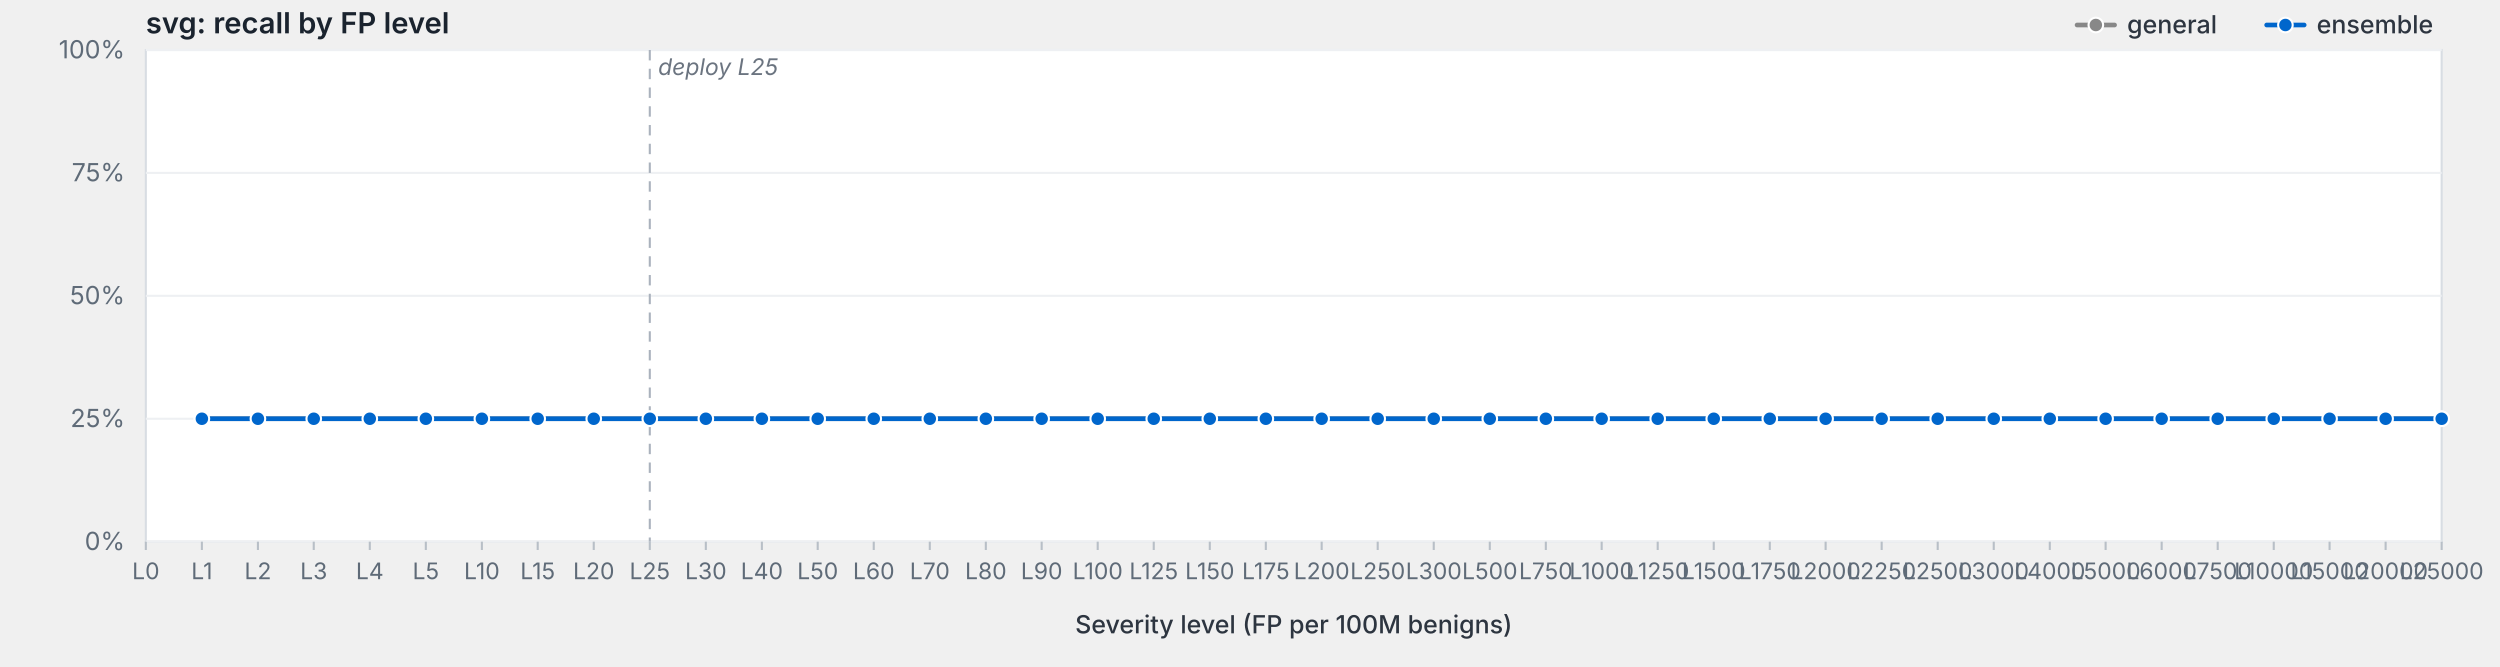
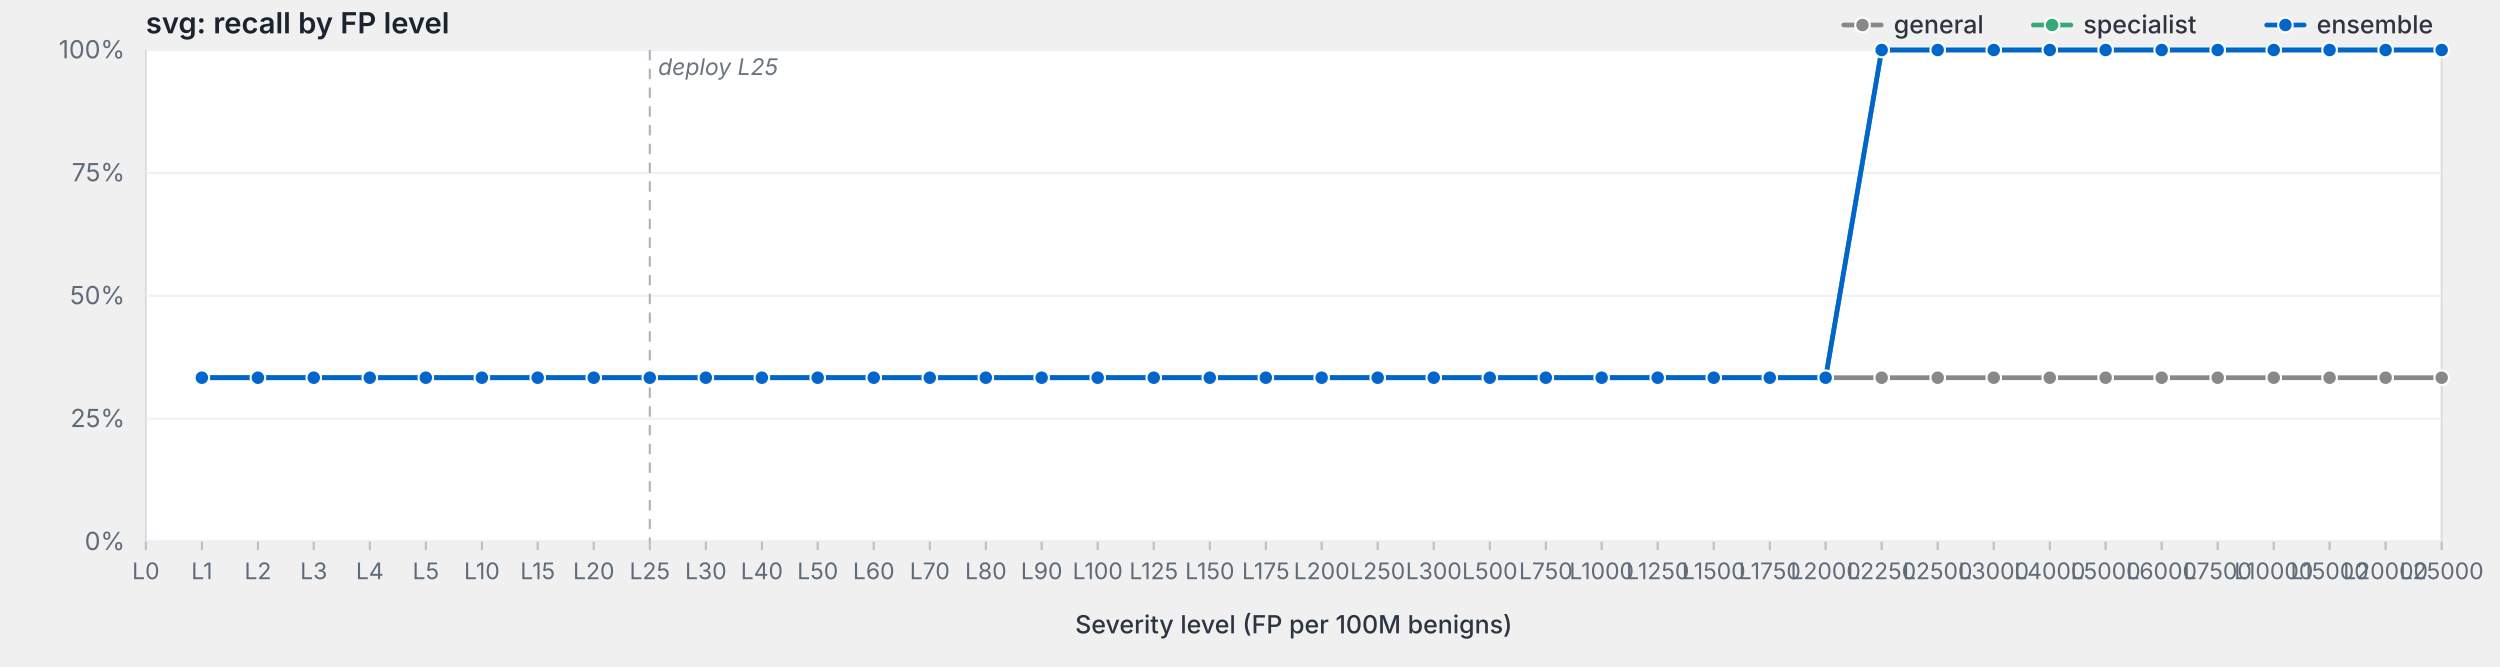
<svg xmlns="http://www.w3.org/2000/svg" viewBox="0 0 1200 320" width="1200" height="320" preserveAspectRatio="xMidYMid meet" role="img" aria-label="svg: recall by FP level">
  <style>svg { background: #fdfdfd; }.frame { fill: #fff; stroke: #d8dde3; stroke-width: 1; }.grid { stroke: #eef0f3; stroke-width: 1; }.tick { stroke: #b8bfc7; stroke-width: 1; }.axis-label { fill: #5f6b78; font-family: -apple-system, BlinkMacSystemFont, "Segoe UI", system-ui, sans-serif; font-size: 12px; }.x-label { fill: #5f6b78; font-family: -apple-system, BlinkMacSystemFont, "Segoe UI", system-ui, sans-serif; font-size: 11px; }.axis-title { fill: #2d3540; font-family: -apple-system, BlinkMacSystemFont, "Segoe UI", system-ui, sans-serif; font-size: 12px; font-weight: 500; }.title { fill: #1a232e; font-family: -apple-system, BlinkMacSystemFont, "Segoe UI", system-ui, sans-serif; font-size: 14px; font-weight: 600; }.deploy-marker { stroke: #aab2bd; stroke-width: 1; stroke-dasharray: 5,4; }.deploy-label { fill: #6b7480; font-family: -apple-system, BlinkMacSystemFont, "Segoe UI", system-ui, sans-serif; font-size: 11px; font-style: italic; }.curve { fill: none; stroke-width: 2.25; stroke-linejoin: round; stroke-linecap: round; }.marker { stroke: #fff; stroke-width: 1; }.legend-text { fill: #2d3540; font-family: -apple-system, BlinkMacSystemFont, "Segoe UI", system-ui, sans-serif; font-size: 12px; font-weight: 500; }</style>
  <text class="title" x="70" y="16">svg: recall by FP level</text>
  <rect class="frame" x="70" y="24" width="1102" height="236" />
  <line class="grid" x1="70" y1="260.0" x2="1172" y2="260.0" />
  <text class="axis-label" x="60" y="264.0" text-anchor="end">0%</text>
  <line class="grid" x1="70" y1="201.0" x2="1172" y2="201.0" />
  <text class="axis-label" x="60" y="205.0" text-anchor="end">25%</text>
  <line class="grid" x1="70" y1="142.0" x2="1172" y2="142.0" />
  <text class="axis-label" x="60" y="146.0" text-anchor="end">50%</text>
  <line class="grid" x1="70" y1="83.0" x2="1172" y2="83.0" />
  <text class="axis-label" x="60" y="87.0" text-anchor="end">75%</text>
  <line class="grid" x1="70" y1="24.0" x2="1172" y2="24.0" />
  <text class="axis-label" x="60" y="28.0" text-anchor="end">100%</text>
  <line class="deploy-marker" x1="311.9" y1="24" x2="311.9" y2="260" />
  <text class="deploy-label" x="315.9" y="36" text-anchor="start">deploy L25</text>
  <line class="tick" x1="70.0" y1="260" x2="70.0" y2="264" />
  <text class="x-label" x="70.0" y="278" text-anchor="middle">L0</text>
  <line class="tick" x1="96.9" y1="260" x2="96.9" y2="264" />
  <text class="x-label" x="96.9" y="278" text-anchor="middle">L1</text>
  <line class="tick" x1="123.8" y1="260" x2="123.8" y2="264" />
  <text class="x-label" x="123.8" y="278" text-anchor="middle">L2</text>
  <line class="tick" x1="150.6" y1="260" x2="150.6" y2="264" />
  <text class="x-label" x="150.6" y="278" text-anchor="middle">L3</text>
  <line class="tick" x1="177.5" y1="260" x2="177.5" y2="264" />
  <text class="x-label" x="177.5" y="278" text-anchor="middle">L4</text>
  <line class="tick" x1="204.4" y1="260" x2="204.4" y2="264" />
  <text class="x-label" x="204.4" y="278" text-anchor="middle">L5</text>
  <line class="tick" x1="231.3" y1="260" x2="231.3" y2="264" />
  <text class="x-label" x="231.3" y="278" text-anchor="middle">L10</text>
  <line class="tick" x1="258.1" y1="260" x2="258.1" y2="264" />
  <text class="x-label" x="258.1" y="278" text-anchor="middle">L15</text>
  <line class="tick" x1="285.0" y1="260" x2="285.0" y2="264" />
  <text class="x-label" x="285.0" y="278" text-anchor="middle">L20</text>
  <line class="tick" x1="311.9" y1="260" x2="311.9" y2="264" />
  <text class="x-label" x="311.9" y="278" text-anchor="middle">L25</text>
  <line class="tick" x1="338.8" y1="260" x2="338.8" y2="264" />
  <text class="x-label" x="338.8" y="278" text-anchor="middle">L30</text>
  <line class="tick" x1="365.7" y1="260" x2="365.7" y2="264" />
  <text class="x-label" x="365.7" y="278" text-anchor="middle">L40</text>
  <line class="tick" x1="392.5" y1="260" x2="392.5" y2="264" />
  <text class="x-label" x="392.5" y="278" text-anchor="middle">L50</text>
  <line class="tick" x1="419.4" y1="260" x2="419.4" y2="264" />
  <text class="x-label" x="419.4" y="278" text-anchor="middle">L60</text>
  <line class="tick" x1="446.3" y1="260" x2="446.3" y2="264" />
  <text class="x-label" x="446.3" y="278" text-anchor="middle">L70</text>
  <line class="tick" x1="473.2" y1="260" x2="473.2" y2="264" />
  <text class="x-label" x="473.2" y="278" text-anchor="middle">L80</text>
  <line class="tick" x1="500.0" y1="260" x2="500.0" y2="264" />
  <text class="x-label" x="500.0" y="278" text-anchor="middle">L90</text>
  <line class="tick" x1="526.9" y1="260" x2="526.9" y2="264" />
  <text class="x-label" x="526.9" y="278" text-anchor="middle">L100</text>
  <line class="tick" x1="553.8" y1="260" x2="553.8" y2="264" />
  <text class="x-label" x="553.8" y="278" text-anchor="middle">L125</text>
  <line class="tick" x1="580.7" y1="260" x2="580.7" y2="264" />
  <text class="x-label" x="580.7" y="278" text-anchor="middle">L150</text>
  <line class="tick" x1="607.6" y1="260" x2="607.6" y2="264" />
  <text class="x-label" x="607.6" y="278" text-anchor="middle">L175</text>
  <line class="tick" x1="634.4" y1="260" x2="634.4" y2="264" />
  <text class="x-label" x="634.4" y="278" text-anchor="middle">L200</text>
  <line class="tick" x1="661.3" y1="260" x2="661.3" y2="264" />
  <text class="x-label" x="661.3" y="278" text-anchor="middle">L250</text>
  <line class="tick" x1="688.2" y1="260" x2="688.2" y2="264" />
  <text class="x-label" x="688.2" y="278" text-anchor="middle">L300</text>
  <line class="tick" x1="715.1" y1="260" x2="715.1" y2="264" />
  <text class="x-label" x="715.1" y="278" text-anchor="middle">L500</text>
  <line class="tick" x1="742.0" y1="260" x2="742.0" y2="264" />
  <text class="x-label" x="742.0" y="278" text-anchor="middle">L750</text>
  <line class="tick" x1="768.8" y1="260" x2="768.8" y2="264" />
  <text class="x-label" x="768.8" y="278" text-anchor="middle">L1000</text>
  <line class="tick" x1="795.7" y1="260" x2="795.7" y2="264" />
  <text class="x-label" x="795.7" y="278" text-anchor="middle">L1250</text>
  <line class="tick" x1="822.6" y1="260" x2="822.6" y2="264" />
  <text class="x-label" x="822.6" y="278" text-anchor="middle">L1500</text>
  <line class="tick" x1="849.5" y1="260" x2="849.5" y2="264" />
  <text class="x-label" x="849.5" y="278" text-anchor="middle">L1750</text>
  <line class="tick" x1="876.3" y1="260" x2="876.3" y2="264" />
  <text class="x-label" x="876.3" y="278" text-anchor="middle">L2000</text>
  <line class="tick" x1="903.2" y1="260" x2="903.2" y2="264" />
  <text class="x-label" x="903.2" y="278" text-anchor="middle">L2250</text>
  <line class="tick" x1="930.1" y1="260" x2="930.1" y2="264" />
  <text class="x-label" x="930.1" y="278" text-anchor="middle">L2500</text>
  <line class="tick" x1="957.0" y1="260" x2="957.0" y2="264" />
  <text class="x-label" x="957.0" y="278" text-anchor="middle">L3000</text>
  <line class="tick" x1="983.9" y1="260" x2="983.9" y2="264" />
  <text class="x-label" x="983.9" y="278" text-anchor="middle">L4000</text>
  <line class="tick" x1="1010.7" y1="260" x2="1010.7" y2="264" />
  <text class="x-label" x="1010.7" y="278" text-anchor="middle">L5000</text>
  <line class="tick" x1="1037.6" y1="260" x2="1037.6" y2="264" />
  <text class="x-label" x="1037.6" y="278" text-anchor="middle">L6000</text>
  <line class="tick" x1="1064.5" y1="260" x2="1064.5" y2="264" />
  <text class="x-label" x="1064.5" y="278" text-anchor="middle">L7500</text>
  <line class="tick" x1="1091.4" y1="260" x2="1091.4" y2="264" />
  <text class="x-label" x="1091.4" y="278" text-anchor="middle">L10000</text>
  <line class="tick" x1="1118.2" y1="260" x2="1118.2" y2="264" />
  <text class="x-label" x="1118.2" y="278" text-anchor="middle">L15000</text>
  <line class="tick" x1="1145.1" y1="260" x2="1145.1" y2="264" />
  <text class="x-label" x="1145.1" y="278" text-anchor="middle">L20000</text>
  <line class="tick" x1="1172.0" y1="260" x2="1172.0" y2="264" />
  <text class="x-label" x="1172.0" y="278" text-anchor="middle">L25000</text>
  <text class="axis-title" x="621.0" y="304" text-anchor="middle">Severity level (FP per 100M benigns)</text>
-   <path class="curve" d="M96.9,201.0 L123.8,201.0 L150.6,201.0 L177.5,201.0 L204.4,201.0 L231.3,201.0 L258.1,201.0 L285.0,201.0 L311.9,201.0 L338.8,201.0 L365.7,201.0 L392.5,201.0 L419.4,201.0 L446.3,201.0 L473.2,201.0 L500.0,201.0 L526.9,201.0 L553.8,201.0 L580.7,201.0 L607.6,201.0 L634.4,201.0 L661.3,201.0 L688.2,201.0 L715.1,201.0 L742.0,201.0 L768.8,201.0 L795.7,201.0 L822.6,201.0 L849.5,201.0 L876.3,201.0 L903.2,201.0 L930.1,201.0 L957.0,201.0 L983.9,201.0 L1010.7,201.0 L1037.6,201.0 L1064.5,201.0 L1091.4,201.0 L1118.2,201.0 L1145.1,201.0 L1172.0,201.0" stroke="#888" />
-   <circle class="marker" cx="96.9" cy="201.0" r="3.5" fill="#888" />
-   <circle class="marker" cx="123.8" cy="201.0" r="3.5" fill="#888" />
-   <circle class="marker" cx="150.6" cy="201.0" r="3.5" fill="#888" />
-   <circle class="marker" cx="177.5" cy="201.0" r="3.5" fill="#888" />
-   <circle class="marker" cx="204.4" cy="201.0" r="3.5" fill="#888" />
-   <circle class="marker" cx="231.3" cy="201.0" r="3.5" fill="#888" />
-   <circle class="marker" cx="258.1" cy="201.0" r="3.5" fill="#888" />
-   <circle class="marker" cx="285.0" cy="201.0" r="3.5" fill="#888" />
-   <circle class="marker" cx="311.9" cy="201.0" r="3.5" fill="#888" />
-   <circle class="marker" cx="338.8" cy="201.0" r="3.5" fill="#888" />
-   <circle class="marker" cx="365.7" cy="201.0" r="3.5" fill="#888" />
-   <circle class="marker" cx="392.5" cy="201.0" r="3.5" fill="#888" />
-   <circle class="marker" cx="419.4" cy="201.0" r="3.5" fill="#888" />
-   <circle class="marker" cx="446.3" cy="201.0" r="3.5" fill="#888" />
-   <circle class="marker" cx="473.2" cy="201.0" r="3.5" fill="#888" />
-   <circle class="marker" cx="500.0" cy="201.0" r="3.5" fill="#888" />
-   <circle class="marker" cx="526.9" cy="201.0" r="3.5" fill="#888" />
-   <circle class="marker" cx="553.8" cy="201.0" r="3.5" fill="#888" />
-   <circle class="marker" cx="580.7" cy="201.0" r="3.5" fill="#888" />
-   <circle class="marker" cx="607.6" cy="201.0" r="3.5" fill="#888" />
-   <circle class="marker" cx="634.4" cy="201.0" r="3.5" fill="#888" />
-   <circle class="marker" cx="661.3" cy="201.0" r="3.5" fill="#888" />
-   <circle class="marker" cx="688.2" cy="201.0" r="3.5" fill="#888" />
-   <circle class="marker" cx="715.1" cy="201.0" r="3.5" fill="#888" />
-   <circle class="marker" cx="742.0" cy="201.0" r="3.5" fill="#888" />
-   <circle class="marker" cx="768.8" cy="201.0" r="3.5" fill="#888" />
-   <circle class="marker" cx="795.7" cy="201.0" r="3.5" fill="#888" />
-   <circle class="marker" cx="822.6" cy="201.0" r="3.5" fill="#888" />
-   <circle class="marker" cx="849.5" cy="201.0" r="3.5" fill="#888" />
-   <circle class="marker" cx="876.3" cy="201.0" r="3.5" fill="#888" />
-   <circle class="marker" cx="903.2" cy="201.0" r="3.5" fill="#888" />
-   <circle class="marker" cx="930.1" cy="201.0" r="3.5" fill="#888" />
-   <circle class="marker" cx="957.0" cy="201.0" r="3.5" fill="#888" />
-   <circle class="marker" cx="983.9" cy="201.0" r="3.5" fill="#888" />
-   <circle class="marker" cx="1010.7" cy="201.0" r="3.5" fill="#888" />
-   <circle class="marker" cx="1037.6" cy="201.0" r="3.5" fill="#888" />
-   <circle class="marker" cx="1064.5" cy="201.0" r="3.5" fill="#888" />
-   <circle class="marker" cx="1091.4" cy="201.0" r="3.5" fill="#888" />
-   <circle class="marker" cx="1118.2" cy="201.0" r="3.5" fill="#888" />
-   <circle class="marker" cx="1145.1" cy="201.0" r="3.5" fill="#888" />
-   <circle class="marker" cx="1172.0" cy="201.0" r="3.5" fill="#888" />
-   <path class="curve" d="M96.9,201.0 L123.8,201.0 L150.6,201.0 L177.5,201.0 L204.4,201.0 L231.3,201.0 L258.1,201.0 L285.0,201.0 L311.9,201.0 L338.8,201.0 L365.7,201.0 L392.5,201.0 L419.4,201.0 L446.3,201.0 L473.2,201.0 L500.0,201.0 L526.9,201.0 L553.8,201.0 L580.7,201.0 L607.6,201.0 L634.4,201.0 L661.3,201.0 L688.2,201.0 L715.1,201.0 L742.0,201.0 L768.8,201.0 L795.7,201.0 L822.6,201.0 L849.5,201.0 L876.3,201.0 L903.2,201.0 L930.1,201.0 L957.0,201.0 L983.9,201.0 L1010.7,201.0 L1037.6,201.0 L1064.5,201.0 L1091.4,201.0 L1118.2,201.0 L1145.1,201.0 L1172.0,201.0" stroke="#06c" />
-   <circle class="marker" cx="96.9" cy="201.0" r="3.5" fill="#06c" />
-   <circle class="marker" cx="123.8" cy="201.0" r="3.5" fill="#06c" />
-   <circle class="marker" cx="150.6" cy="201.0" r="3.5" fill="#06c" />
-   <circle class="marker" cx="177.5" cy="201.0" r="3.5" fill="#06c" />
-   <circle class="marker" cx="204.4" cy="201.0" r="3.5" fill="#06c" />
-   <circle class="marker" cx="231.3" cy="201.0" r="3.5" fill="#06c" />
-   <circle class="marker" cx="258.1" cy="201.0" r="3.5" fill="#06c" />
-   <circle class="marker" cx="285.0" cy="201.0" r="3.5" fill="#06c" />
-   <circle class="marker" cx="311.9" cy="201.0" r="3.5" fill="#06c" />
-   <circle class="marker" cx="338.8" cy="201.0" r="3.5" fill="#06c" />
-   <circle class="marker" cx="365.7" cy="201.0" r="3.5" fill="#06c" />
-   <circle class="marker" cx="392.5" cy="201.0" r="3.5" fill="#06c" />
-   <circle class="marker" cx="419.4" cy="201.0" r="3.5" fill="#06c" />
-   <circle class="marker" cx="446.3" cy="201.0" r="3.5" fill="#06c" />
-   <circle class="marker" cx="473.2" cy="201.0" r="3.5" fill="#06c" />
-   <circle class="marker" cx="500.0" cy="201.0" r="3.5" fill="#06c" />
-   <circle class="marker" cx="526.9" cy="201.0" r="3.5" fill="#06c" />
-   <circle class="marker" cx="553.8" cy="201.0" r="3.5" fill="#06c" />
-   <circle class="marker" cx="580.7" cy="201.0" r="3.5" fill="#06c" />
-   <circle class="marker" cx="607.6" cy="201.0" r="3.5" fill="#06c" />
-   <circle class="marker" cx="634.4" cy="201.0" r="3.5" fill="#06c" />
-   <circle class="marker" cx="661.3" cy="201.0" r="3.5" fill="#06c" />
-   <circle class="marker" cx="688.2" cy="201.0" r="3.5" fill="#06c" />
-   <circle class="marker" cx="715.1" cy="201.0" r="3.5" fill="#06c" />
-   <circle class="marker" cx="742.0" cy="201.0" r="3.5" fill="#06c" />
-   <circle class="marker" cx="768.8" cy="201.0" r="3.5" fill="#06c" />
-   <circle class="marker" cx="795.7" cy="201.0" r="3.5" fill="#06c" />
-   <circle class="marker" cx="822.6" cy="201.0" r="3.5" fill="#06c" />
-   <circle class="marker" cx="849.5" cy="201.0" r="3.5" fill="#06c" />
-   <circle class="marker" cx="876.3" cy="201.0" r="3.5" fill="#06c" />
-   <circle class="marker" cx="903.2" cy="201.0" r="3.5" fill="#06c" />
-   <circle class="marker" cx="930.1" cy="201.0" r="3.5" fill="#06c" />
-   <circle class="marker" cx="957.0" cy="201.0" r="3.5" fill="#06c" />
-   <circle class="marker" cx="983.9" cy="201.0" r="3.5" fill="#06c" />
-   <circle class="marker" cx="1010.7" cy="201.0" r="3.5" fill="#06c" />
-   <circle class="marker" cx="1037.6" cy="201.0" r="3.5" fill="#06c" />
-   <circle class="marker" cx="1064.5" cy="201.0" r="3.5" fill="#06c" />
-   <circle class="marker" cx="1091.4" cy="201.0" r="3.5" fill="#06c" />
-   <circle class="marker" cx="1118.2" cy="201.0" r="3.5" fill="#06c" />
-   <circle class="marker" cx="1145.1" cy="201.0" r="3.5" fill="#06c" />
-   <circle class="marker" cx="1172.0" cy="201.0" r="3.5" fill="#06c" />
+   <path class="curve" d="M96.9,181.3 L123.8,181.3 L150.6,181.3 L177.5,181.3 L204.4,181.3 L231.3,181.3 L258.1,181.3 L285.0,181.3 L311.9,181.3 L338.8,181.3 L365.7,181.3 L392.5,181.3 L419.4,181.3 L446.3,181.3 L473.2,181.3 L500.0,181.3 L526.9,181.3 L553.8,181.3 L580.7,181.3 L607.6,181.3 L634.4,181.3 L661.3,181.3 L688.2,181.3 L715.1,181.3 L742.0,181.3 L768.8,181.3 L795.7,181.3 L822.6,181.3 L849.5,181.3 L876.3,181.3 L903.2,181.3 L930.1,181.3 L957.0,181.3 L983.9,181.3 L1010.7,181.3 L1037.6,181.3 L1064.5,181.3 L1091.4,181.3 L1118.2,181.3 L1145.1,181.3 L1172.0,181.3" stroke="#888" />
+   <circle class="marker" cx="96.9" cy="181.3" r="3.5" fill="#888" />
+   <circle class="marker" cx="123.8" cy="181.3" r="3.5" fill="#888" />
+   <circle class="marker" cx="150.6" cy="181.3" r="3.5" fill="#888" />
+   <circle class="marker" cx="177.5" cy="181.3" r="3.5" fill="#888" />
+   <circle class="marker" cx="204.4" cy="181.3" r="3.5" fill="#888" />
+   <circle class="marker" cx="231.3" cy="181.3" r="3.5" fill="#888" />
+   <circle class="marker" cx="258.1" cy="181.3" r="3.5" fill="#888" />
+   <circle class="marker" cx="285.0" cy="181.3" r="3.5" fill="#888" />
+   <circle class="marker" cx="311.9" cy="181.3" r="3.5" fill="#888" />
+   <circle class="marker" cx="338.8" cy="181.3" r="3.5" fill="#888" />
+   <circle class="marker" cx="365.7" cy="181.3" r="3.5" fill="#888" />
+   <circle class="marker" cx="392.5" cy="181.3" r="3.5" fill="#888" />
+   <circle class="marker" cx="419.4" cy="181.3" r="3.5" fill="#888" />
+   <circle class="marker" cx="446.3" cy="181.3" r="3.5" fill="#888" />
+   <circle class="marker" cx="473.2" cy="181.3" r="3.5" fill="#888" />
+   <circle class="marker" cx="500.0" cy="181.3" r="3.5" fill="#888" />
+   <circle class="marker" cx="526.9" cy="181.3" r="3.5" fill="#888" />
+   <circle class="marker" cx="553.8" cy="181.3" r="3.5" fill="#888" />
+   <circle class="marker" cx="580.7" cy="181.3" r="3.5" fill="#888" />
+   <circle class="marker" cx="607.6" cy="181.3" r="3.5" fill="#888" />
+   <circle class="marker" cx="634.4" cy="181.3" r="3.5" fill="#888" />
+   <circle class="marker" cx="661.3" cy="181.3" r="3.5" fill="#888" />
+   <circle class="marker" cx="688.2" cy="181.3" r="3.5" fill="#888" />
+   <circle class="marker" cx="715.1" cy="181.3" r="3.5" fill="#888" />
+   <circle class="marker" cx="742.0" cy="181.3" r="3.5" fill="#888" />
+   <circle class="marker" cx="768.8" cy="181.3" r="3.5" fill="#888" />
+   <circle class="marker" cx="795.7" cy="181.3" r="3.5" fill="#888" />
+   <circle class="marker" cx="822.6" cy="181.3" r="3.5" fill="#888" />
+   <circle class="marker" cx="849.5" cy="181.3" r="3.5" fill="#888" />
+   <circle class="marker" cx="876.3" cy="181.3" r="3.5" fill="#888" />
+   <circle class="marker" cx="903.2" cy="181.3" r="3.5" fill="#888" />
+   <circle class="marker" cx="930.1" cy="181.3" r="3.5" fill="#888" />
+   <circle class="marker" cx="957.0" cy="181.3" r="3.5" fill="#888" />
+   <circle class="marker" cx="983.9" cy="181.3" r="3.5" fill="#888" />
+   <circle class="marker" cx="1010.7" cy="181.3" r="3.5" fill="#888" />
+   <circle class="marker" cx="1037.6" cy="181.3" r="3.5" fill="#888" />
+   <circle class="marker" cx="1064.5" cy="181.3" r="3.5" fill="#888" />
+   <circle class="marker" cx="1091.4" cy="181.3" r="3.5" fill="#888" />
+   <circle class="marker" cx="1118.2" cy="181.3" r="3.5" fill="#888" />
+   <circle class="marker" cx="1145.1" cy="181.3" r="3.5" fill="#888" />
+   <circle class="marker" cx="1172.0" cy="181.3" r="3.5" fill="#888" />
+   <path class="curve" d="M96.9,181.3 L123.8,181.3 L150.6,181.3 L177.5,181.3 L204.4,181.3 L231.3,181.3 L258.1,181.3 L285.0,181.3 L311.9,181.3 L338.8,181.3 L365.7,181.3 L392.5,181.3 L419.4,181.3 L446.3,181.3 L473.2,181.3 L500.0,181.3 L526.9,181.3 L553.8,181.3 L580.7,181.3 L607.6,181.3 L634.4,181.3 L661.3,181.3 L688.2,181.3 L715.1,181.3 L742.0,181.3 L768.8,181.3 L795.7,181.3 L822.6,181.3 L849.5,181.3 L876.3,181.3 L903.2,24.0 L930.1,24.0 L957.0,24.0 L983.9,24.0 L1010.7,24.0 L1037.6,24.0 L1064.5,24.0 L1091.4,24.0 L1118.2,24.0 L1145.1,24.0 L1172.0,24.0" stroke="#3a7" />
+   <circle class="marker" cx="96.9" cy="181.3" r="3.5" fill="#3a7" />
+   <circle class="marker" cx="123.8" cy="181.3" r="3.5" fill="#3a7" />
+   <circle class="marker" cx="150.6" cy="181.3" r="3.5" fill="#3a7" />
+   <circle class="marker" cx="177.5" cy="181.3" r="3.5" fill="#3a7" />
+   <circle class="marker" cx="204.4" cy="181.3" r="3.5" fill="#3a7" />
+   <circle class="marker" cx="231.3" cy="181.3" r="3.5" fill="#3a7" />
+   <circle class="marker" cx="258.1" cy="181.3" r="3.5" fill="#3a7" />
+   <circle class="marker" cx="285.0" cy="181.3" r="3.5" fill="#3a7" />
+   <circle class="marker" cx="311.9" cy="181.3" r="3.5" fill="#3a7" />
+   <circle class="marker" cx="338.8" cy="181.3" r="3.5" fill="#3a7" />
+   <circle class="marker" cx="365.7" cy="181.3" r="3.5" fill="#3a7" />
+   <circle class="marker" cx="392.5" cy="181.3" r="3.5" fill="#3a7" />
+   <circle class="marker" cx="419.4" cy="181.3" r="3.5" fill="#3a7" />
+   <circle class="marker" cx="446.3" cy="181.3" r="3.5" fill="#3a7" />
+   <circle class="marker" cx="473.2" cy="181.3" r="3.5" fill="#3a7" />
+   <circle class="marker" cx="500.0" cy="181.3" r="3.5" fill="#3a7" />
+   <circle class="marker" cx="526.9" cy="181.3" r="3.5" fill="#3a7" />
+   <circle class="marker" cx="553.8" cy="181.3" r="3.5" fill="#3a7" />
+   <circle class="marker" cx="580.7" cy="181.3" r="3.5" fill="#3a7" />
+   <circle class="marker" cx="607.6" cy="181.3" r="3.5" fill="#3a7" />
+   <circle class="marker" cx="634.4" cy="181.3" r="3.5" fill="#3a7" />
+   <circle class="marker" cx="661.3" cy="181.3" r="3.5" fill="#3a7" />
+   <circle class="marker" cx="688.2" cy="181.3" r="3.5" fill="#3a7" />
+   <circle class="marker" cx="715.1" cy="181.3" r="3.5" fill="#3a7" />
+   <circle class="marker" cx="742.0" cy="181.3" r="3.5" fill="#3a7" />
+   <circle class="marker" cx="768.8" cy="181.3" r="3.5" fill="#3a7" />
+   <circle class="marker" cx="795.7" cy="181.3" r="3.5" fill="#3a7" />
+   <circle class="marker" cx="822.6" cy="181.3" r="3.5" fill="#3a7" />
+   <circle class="marker" cx="849.5" cy="181.3" r="3.5" fill="#3a7" />
+   <circle class="marker" cx="876.3" cy="181.3" r="3.5" fill="#3a7" />
+   <circle class="marker" cx="903.2" cy="24.0" r="3.5" fill="#3a7" />
+   <circle class="marker" cx="930.1" cy="24.0" r="3.5" fill="#3a7" />
+   <circle class="marker" cx="957.0" cy="24.0" r="3.5" fill="#3a7" />
+   <circle class="marker" cx="983.9" cy="24.0" r="3.5" fill="#3a7" />
+   <circle class="marker" cx="1010.7" cy="24.0" r="3.5" fill="#3a7" />
+   <circle class="marker" cx="1037.6" cy="24.0" r="3.5" fill="#3a7" />
+   <circle class="marker" cx="1064.5" cy="24.0" r="3.5" fill="#3a7" />
+   <circle class="marker" cx="1091.4" cy="24.0" r="3.5" fill="#3a7" />
+   <circle class="marker" cx="1118.2" cy="24.0" r="3.5" fill="#3a7" />
+   <circle class="marker" cx="1145.1" cy="24.0" r="3.5" fill="#3a7" />
+   <circle class="marker" cx="1172.0" cy="24.0" r="3.5" fill="#3a7" />
+   <path class="curve" d="M96.9,181.3 L123.8,181.3 L150.6,181.3 L177.5,181.3 L204.4,181.3 L231.3,181.3 L258.1,181.3 L285.0,181.3 L311.9,181.3 L338.8,181.3 L365.7,181.3 L392.5,181.3 L419.4,181.3 L446.3,181.3 L473.2,181.3 L500.0,181.3 L526.9,181.3 L553.8,181.3 L580.7,181.3 L607.6,181.3 L634.4,181.3 L661.3,181.3 L688.2,181.3 L715.1,181.3 L742.0,181.3 L768.8,181.3 L795.7,181.3 L822.6,181.3 L849.5,181.3 L876.3,181.3 L903.2,24.0 L930.1,24.0 L957.0,24.0 L983.9,24.0 L1010.7,24.0 L1037.6,24.0 L1064.5,24.0 L1091.4,24.0 L1118.2,24.0 L1145.1,24.0 L1172.0,24.0" stroke="#06c" />
+   <circle class="marker" cx="96.9" cy="181.3" r="3.5" fill="#06c" />
+   <circle class="marker" cx="123.8" cy="181.3" r="3.5" fill="#06c" />
+   <circle class="marker" cx="150.6" cy="181.3" r="3.5" fill="#06c" />
+   <circle class="marker" cx="177.5" cy="181.3" r="3.5" fill="#06c" />
+   <circle class="marker" cx="204.4" cy="181.3" r="3.5" fill="#06c" />
+   <circle class="marker" cx="231.3" cy="181.3" r="3.5" fill="#06c" />
+   <circle class="marker" cx="258.1" cy="181.3" r="3.5" fill="#06c" />
+   <circle class="marker" cx="285.0" cy="181.3" r="3.5" fill="#06c" />
+   <circle class="marker" cx="311.9" cy="181.3" r="3.5" fill="#06c" />
+   <circle class="marker" cx="338.8" cy="181.3" r="3.5" fill="#06c" />
+   <circle class="marker" cx="365.7" cy="181.3" r="3.5" fill="#06c" />
+   <circle class="marker" cx="392.5" cy="181.3" r="3.5" fill="#06c" />
+   <circle class="marker" cx="419.4" cy="181.3" r="3.5" fill="#06c" />
+   <circle class="marker" cx="446.3" cy="181.3" r="3.5" fill="#06c" />
+   <circle class="marker" cx="473.2" cy="181.3" r="3.5" fill="#06c" />
+   <circle class="marker" cx="500.0" cy="181.3" r="3.5" fill="#06c" />
+   <circle class="marker" cx="526.9" cy="181.3" r="3.5" fill="#06c" />
+   <circle class="marker" cx="553.8" cy="181.3" r="3.5" fill="#06c" />
+   <circle class="marker" cx="580.7" cy="181.3" r="3.5" fill="#06c" />
+   <circle class="marker" cx="607.6" cy="181.3" r="3.5" fill="#06c" />
+   <circle class="marker" cx="634.4" cy="181.3" r="3.5" fill="#06c" />
+   <circle class="marker" cx="661.3" cy="181.3" r="3.5" fill="#06c" />
+   <circle class="marker" cx="688.2" cy="181.3" r="3.5" fill="#06c" />
+   <circle class="marker" cx="715.1" cy="181.3" r="3.5" fill="#06c" />
+   <circle class="marker" cx="742.0" cy="181.3" r="3.5" fill="#06c" />
+   <circle class="marker" cx="768.8" cy="181.3" r="3.5" fill="#06c" />
+   <circle class="marker" cx="795.7" cy="181.3" r="3.5" fill="#06c" />
+   <circle class="marker" cx="822.6" cy="181.3" r="3.5" fill="#06c" />
+   <circle class="marker" cx="849.5" cy="181.3" r="3.5" fill="#06c" />
+   <circle class="marker" cx="876.3" cy="181.3" r="3.5" fill="#06c" />
+   <circle class="marker" cx="903.2" cy="24.0" r="3.5" fill="#06c" />
+   <circle class="marker" cx="930.1" cy="24.0" r="3.5" fill="#06c" />
+   <circle class="marker" cx="957.0" cy="24.0" r="3.5" fill="#06c" />
+   <circle class="marker" cx="983.9" cy="24.0" r="3.5" fill="#06c" />
+   <circle class="marker" cx="1010.7" cy="24.0" r="3.5" fill="#06c" />
+   <circle class="marker" cx="1037.6" cy="24.0" r="3.5" fill="#06c" />
+   <circle class="marker" cx="1064.5" cy="24.0" r="3.5" fill="#06c" />
+   <circle class="marker" cx="1091.4" cy="24.0" r="3.5" fill="#06c" />
+   <circle class="marker" cx="1118.2" cy="24.0" r="3.5" fill="#06c" />
+   <circle class="marker" cx="1145.1" cy="24.0" r="3.5" fill="#06c" />
+   <circle class="marker" cx="1172.0" cy="24.0" r="3.5" fill="#06c" />
  <line x1="1088.0" y1="12.0" x2="1106.0" y2="12.0" stroke="#06c" stroke-width="2.25" stroke-linecap="round" />
  <circle cx="1097.0" cy="12.0" r="3.5" fill="#06c" stroke="#fff" stroke-width="1" />
  <text class="legend-text" x="1112.0" y="16.0">ensemble</text>
-   <line x1="997.0" y1="12.0" x2="1015.0" y2="12.0" stroke="#888" stroke-width="2.25" stroke-linecap="round" />
-   <circle cx="1006.0" cy="12.0" r="3.5" fill="#888" stroke="#fff" stroke-width="1" />
-   <text class="legend-text" x="1021.0" y="16.0">general</text>
+   <line x1="976.0" y1="12.0" x2="994.0" y2="12.0" stroke="#3a7" stroke-width="2.25" stroke-linecap="round" />
+   <circle cx="985.0" cy="12.0" r="3.5" fill="#3a7" stroke="#fff" stroke-width="1" />
+   <text class="legend-text" x="1000.0" y="16.0">specialist</text>
+   <line x1="885.0" y1="12.0" x2="903.0" y2="12.0" stroke="#888" stroke-width="2.25" stroke-linecap="round" />
+   <circle cx="894.0" cy="12.0" r="3.5" fill="#888" stroke="#fff" stroke-width="1" />
+   <text class="legend-text" x="909.0" y="16.0">general</text>
</svg>
